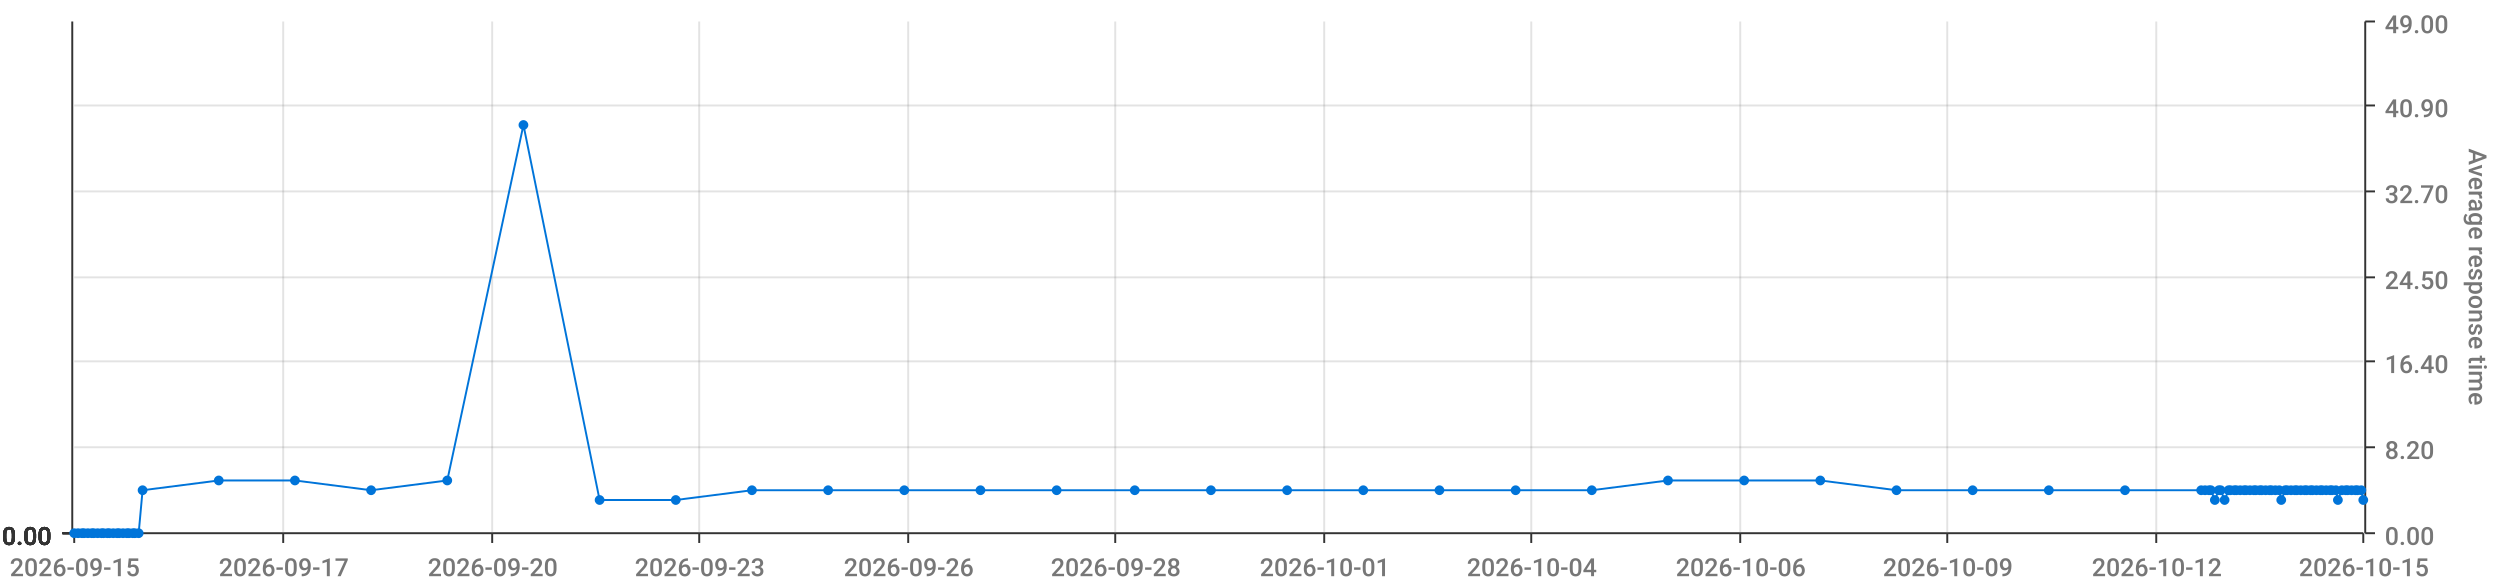
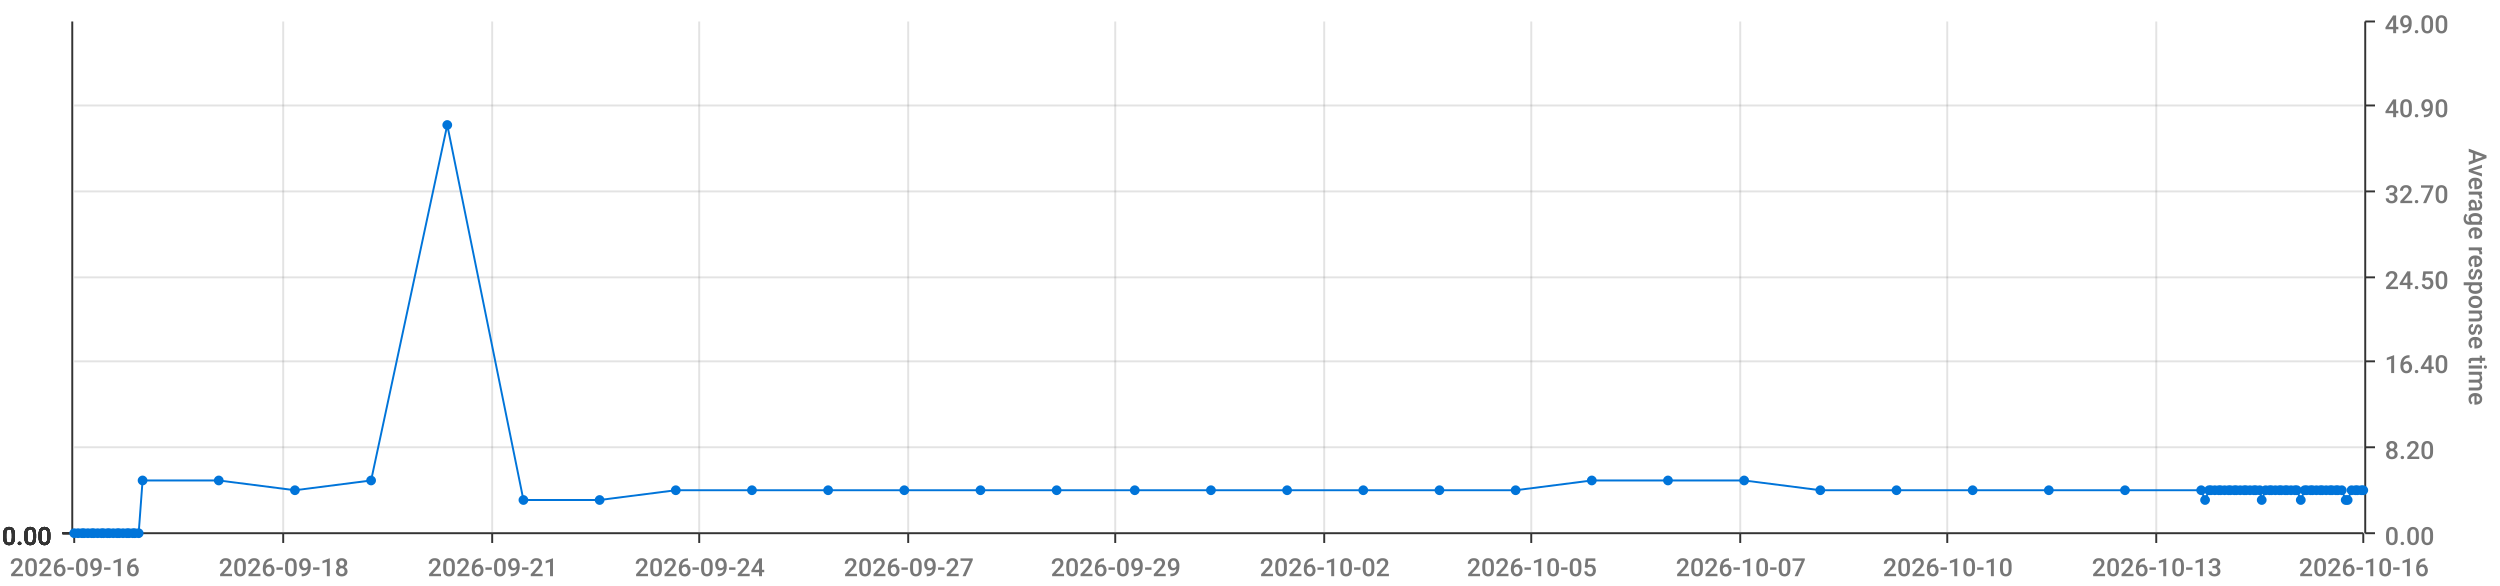
<svg xmlns="http://www.w3.org/2000/svg" viewBox="0 0 1280 300">
  <path d="M 0 0 L 1280 0 L 1280 300 L 0 300 L 0 0" style="stroke-width:0;stroke:rgba(255,255,255,1.0);fill:rgba(255,255,255,0.0)" />
  <path d="M 38 11 L 1210 11 L 1210 273 L 38 273 L 38 11" style="stroke-width:0;stroke:rgba(255,255,255,1.0);fill:rgba(255,255,255,0.0)" />
  <path d="M 38 273 L 1210 273" style="stroke-width:1;stroke:rgba(51,51,51,1.0);fill:rgba(255,255,255,0.0)" />
  <path d="M 38 273 L 38 278" style="stroke-width:1;stroke:rgba(51,51,51,1.0);fill:rgba(255,255,255,0.0)" />
-   <text x="5" y="295" style="stroke-width:0;stroke:none;fill:rgba(119,119,119,1.0);font-size:12.8px;font-family:'Roboto Medium',sans-serif">2026-09-15</text>
+   <text x="5" y="295" style="stroke-width:0;stroke:none;fill:rgba(119,119,119,1.0);font-size:12.8px;font-family:'Roboto Medium',sans-serif">2026-09-16</text>
  <path d="M 145 273 L 145 278" style="stroke-width:1;stroke:rgba(51,51,51,1.0);fill:rgba(255,255,255,0.0)" />
-   <text x="112" y="295" style="stroke-width:0;stroke:none;fill:rgba(119,119,119,1.0);font-size:12.8px;font-family:'Roboto Medium',sans-serif">2026-09-17</text>
+   <text x="112" y="295" style="stroke-width:0;stroke:none;fill:rgba(119,119,119,1.0);font-size:12.8px;font-family:'Roboto Medium',sans-serif">2026-09-18</text>
  <path d="M 252 273 L 252 278" style="stroke-width:1;stroke:rgba(51,51,51,1.0);fill:rgba(255,255,255,0.0)" />
-   <text x="219" y="295" style="stroke-width:0;stroke:none;fill:rgba(119,119,119,1.0);font-size:12.8px;font-family:'Roboto Medium',sans-serif">2026-09-20</text>
+   <text x="219" y="295" style="stroke-width:0;stroke:none;fill:rgba(119,119,119,1.0);font-size:12.8px;font-family:'Roboto Medium',sans-serif">2026-09-21</text>
  <path d="M 358 273 L 358 278" style="stroke-width:1;stroke:rgba(51,51,51,1.0);fill:rgba(255,255,255,0.0)" />
-   <text x="325" y="295" style="stroke-width:0;stroke:none;fill:rgba(119,119,119,1.0);font-size:12.8px;font-family:'Roboto Medium',sans-serif">2026-09-23</text>
+   <text x="325" y="295" style="stroke-width:0;stroke:none;fill:rgba(119,119,119,1.0);font-size:12.8px;font-family:'Roboto Medium',sans-serif">2026-09-24</text>
  <path d="M 465 273 L 465 278" style="stroke-width:1;stroke:rgba(51,51,51,1.0);fill:rgba(255,255,255,0.0)" />
-   <text x="432" y="295" style="stroke-width:0;stroke:none;fill:rgba(119,119,119,1.0);font-size:12.8px;font-family:'Roboto Medium',sans-serif">2026-09-26</text>
+   <text x="432" y="295" style="stroke-width:0;stroke:none;fill:rgba(119,119,119,1.0);font-size:12.8px;font-family:'Roboto Medium',sans-serif">2026-09-27</text>
  <path d="M 571 273 L 571 278" style="stroke-width:1;stroke:rgba(51,51,51,1.0);fill:rgba(255,255,255,0.0)" />
-   <text x="538" y="295" style="stroke-width:0;stroke:none;fill:rgba(119,119,119,1.0);font-size:12.8px;font-family:'Roboto Medium',sans-serif">2026-09-28</text>
+   <text x="538" y="295" style="stroke-width:0;stroke:none;fill:rgba(119,119,119,1.0);font-size:12.8px;font-family:'Roboto Medium',sans-serif">2026-09-29</text>
  <path d="M 678 273 L 678 278" style="stroke-width:1;stroke:rgba(51,51,51,1.0);fill:rgba(255,255,255,0.0)" />
-   <text x="645" y="295" style="stroke-width:0;stroke:none;fill:rgba(119,119,119,1.0);font-size:12.8px;font-family:'Roboto Medium',sans-serif">2026-10-01</text>
+   <text x="645" y="295" style="stroke-width:0;stroke:none;fill:rgba(119,119,119,1.0);font-size:12.8px;font-family:'Roboto Medium',sans-serif">2026-10-02</text>
  <path d="M 784 273 L 784 278" style="stroke-width:1;stroke:rgba(51,51,51,1.0);fill:rgba(255,255,255,0.0)" />
-   <text x="751" y="295" style="stroke-width:0;stroke:none;fill:rgba(119,119,119,1.0);font-size:12.8px;font-family:'Roboto Medium',sans-serif">2026-10-04</text>
+   <text x="751" y="295" style="stroke-width:0;stroke:none;fill:rgba(119,119,119,1.0);font-size:12.8px;font-family:'Roboto Medium',sans-serif">2026-10-05</text>
  <path d="M 891 273 L 891 278" style="stroke-width:1;stroke:rgba(51,51,51,1.0);fill:rgba(255,255,255,0.0)" />
-   <text x="858" y="295" style="stroke-width:0;stroke:none;fill:rgba(119,119,119,1.0);font-size:12.8px;font-family:'Roboto Medium',sans-serif">2026-10-06</text>
+   <text x="858" y="295" style="stroke-width:0;stroke:none;fill:rgba(119,119,119,1.0);font-size:12.8px;font-family:'Roboto Medium',sans-serif">2026-10-07</text>
  <path d="M 997 273 L 997 278" style="stroke-width:1;stroke:rgba(51,51,51,1.0);fill:rgba(255,255,255,0.0)" />
-   <text x="964" y="295" style="stroke-width:0;stroke:none;fill:rgba(119,119,119,1.0);font-size:12.8px;font-family:'Roboto Medium',sans-serif">2026-10-09</text>
+   <text x="964" y="295" style="stroke-width:0;stroke:none;fill:rgba(119,119,119,1.0);font-size:12.8px;font-family:'Roboto Medium',sans-serif">2026-10-10</text>
  <path d="M 1104 273 L 1104 278" style="stroke-width:1;stroke:rgba(51,51,51,1.0);fill:rgba(255,255,255,0.0)" />
-   <text x="1071" y="295" style="stroke-width:0;stroke:none;fill:rgba(119,119,119,1.0);font-size:12.8px;font-family:'Roboto Medium',sans-serif">2026-10-12</text>
+   <text x="1071" y="295" style="stroke-width:0;stroke:none;fill:rgba(119,119,119,1.0);font-size:12.8px;font-family:'Roboto Medium',sans-serif">2026-10-13</text>
  <path d="M 1210 273 L 1210 278" style="stroke-width:1;stroke:rgba(51,51,51,1.0);fill:rgba(255,255,255,0.0)" />
-   <text x="1177" y="295" style="stroke-width:0;stroke:none;fill:rgba(119,119,119,1.0);font-size:12.8px;font-family:'Roboto Medium',sans-serif">2026-10-15</text>
+   <text x="1177" y="295" style="stroke-width:0;stroke:none;fill:rgba(119,119,119,1.0);font-size:12.8px;font-family:'Roboto Medium',sans-serif">2026-10-16</text>
  <path d="M 145 273 L 145 11" style="stroke-width:1;stroke:rgba(119,119,119,0.2);fill:none" />
  <path d="M 252 273 L 252 11" style="stroke-width:1;stroke:rgba(119,119,119,0.2);fill:none" />
  <path d="M 358 273 L 358 11" style="stroke-width:1;stroke:rgba(119,119,119,0.2);fill:none" />
  <path d="M 465 273 L 465 11" style="stroke-width:1;stroke:rgba(119,119,119,0.2);fill:none" />
  <path d="M 571 273 L 571 11" style="stroke-width:1;stroke:rgba(119,119,119,0.2);fill:none" />
  <path d="M 678 273 L 678 11" style="stroke-width:1;stroke:rgba(119,119,119,0.2);fill:none" />
  <path d="M 784 273 L 784 11" style="stroke-width:1;stroke:rgba(119,119,119,0.2);fill:none" />
  <path d="M 891 273 L 891 11" style="stroke-width:1;stroke:rgba(119,119,119,0.2);fill:none" />
  <path d="M 997 273 L 997 11" style="stroke-width:1;stroke:rgba(119,119,119,0.2);fill:none" />
  <path d="M 1104 273 L 1104 11" style="stroke-width:1;stroke:rgba(119,119,119,0.2);fill:none" />
  <path d="M 1211 273 L 1211 11" style="stroke-width:1;stroke:rgba(51,51,51,1.0);fill:rgba(255,255,255,0.0)" />
  <path d="M 1211 273 L 1216 273" style="stroke-width:1;stroke:rgba(51,51,51,1.0);fill:rgba(255,255,255,0.0)" />
  <text x="1221" y="279" style="stroke-width:0;stroke:none;fill:rgba(119,119,119,1.0);font-size:12.8px;font-family:'Roboto Medium',sans-serif">0.00</text>
  <path d="M 1211 229 L 1216 229" style="stroke-width:1;stroke:rgba(51,51,51,1.0);fill:rgba(255,255,255,0.0)" />
  <text x="1221" y="235" style="stroke-width:0;stroke:none;fill:rgba(119,119,119,1.0);font-size:12.8px;font-family:'Roboto Medium',sans-serif">8.20</text>
  <path d="M 1211 185 L 1216 185" style="stroke-width:1;stroke:rgba(51,51,51,1.0);fill:rgba(255,255,255,0.0)" />
  <text x="1221" y="191" style="stroke-width:0;stroke:none;fill:rgba(119,119,119,1.0);font-size:12.8px;font-family:'Roboto Medium',sans-serif">16.40</text>
  <path d="M 1211 142 L 1216 142" style="stroke-width:1;stroke:rgba(51,51,51,1.0);fill:rgba(255,255,255,0.0)" />
  <text x="1221" y="148" style="stroke-width:0;stroke:none;fill:rgba(119,119,119,1.0);font-size:12.8px;font-family:'Roboto Medium',sans-serif">24.50</text>
  <path d="M 1211 98 L 1216 98" style="stroke-width:1;stroke:rgba(51,51,51,1.0);fill:rgba(255,255,255,0.0)" />
  <text x="1221" y="104" style="stroke-width:0;stroke:none;fill:rgba(119,119,119,1.0);font-size:12.8px;font-family:'Roboto Medium',sans-serif">32.70</text>
  <path d="M 1211 54 L 1216 54" style="stroke-width:1;stroke:rgba(51,51,51,1.0);fill:rgba(255,255,255,0.0)" />
  <text x="1221" y="60" style="stroke-width:0;stroke:none;fill:rgba(119,119,119,1.0);font-size:12.8px;font-family:'Roboto Medium',sans-serif">40.90</text>
  <path d="M 1211 11 L 1216 11" style="stroke-width:1;stroke:rgba(51,51,51,1.0);fill:rgba(255,255,255,0.0)" />
  <text x="1221" y="17" style="stroke-width:0;stroke:none;fill:rgba(119,119,119,1.0);font-size:12.8px;font-family:'Roboto Medium',sans-serif">49.00</text>
  <text x="1264" y="76" style="stroke-width:0;stroke:none;fill:rgba(119,119,119,1.0);font-size:12.8px;font-family:'Roboto Medium',sans-serif" transform="rotate(90.00,1264,76)">Average response time</text>
  <path d="M 38 273 L 1210 273" style="stroke-width:0;stroke:rgba(255,255,255,0.0);fill:none" />
  <path d="M 38 229 L 1210 229" style="stroke-width:1;stroke:rgba(119,119,119,0.2);fill:none" />
  <path d="M 38 185 L 1210 185" style="stroke-width:1;stroke:rgba(119,119,119,0.2);fill:none" />
  <path d="M 38 142 L 1210 142" style="stroke-width:1;stroke:rgba(119,119,119,0.2);fill:none" />
  <path d="M 38 98 L 1210 98" style="stroke-width:1;stroke:rgba(119,119,119,0.2);fill:none" />
  <path d="M 38 54 L 1210 54" style="stroke-width:1;stroke:rgba(119,119,119,0.2);fill:none" />
  <path d="M 37 273 L 37 11" style="stroke-width:1;stroke:rgba(51,51,51,1.0);fill:rgba(255,255,255,0.0)" />
  <path d="M 37 273 L 32 273" style="stroke-width:1;stroke:rgba(51,51,51,1.0);fill:rgba(255,255,255,0.0)" />
  <text x="1" y="279" style="stroke-width:0;stroke:none;fill:rgba(51,51,51,1.0);font-size:12.8px;font-family:'Roboto Medium',sans-serif">0.00</text>
  <path d="M 37 273 L 32 273" style="stroke-width:1;stroke:rgba(51,51,51,1.0);fill:rgba(255,255,255,0.0)" />
  <text x="1" y="279" style="stroke-width:0;stroke:none;fill:rgba(51,51,51,1.0);font-size:12.8px;font-family:'Roboto Medium',sans-serif">0.00</text>
  <path d="M 37 273 L 32 273" style="stroke-width:1;stroke:rgba(51,51,51,1.0);fill:rgba(255,255,255,0.0)" />
  <text x="1" y="279" style="stroke-width:0;stroke:none;fill:rgba(51,51,51,1.0);font-size:12.8px;font-family:'Roboto Medium',sans-serif">0.00</text>
  <path d="M 37 273 L 32 273" style="stroke-width:1;stroke:rgba(51,51,51,1.0);fill:rgba(255,255,255,0.0)" />
  <text x="1" y="279" style="stroke-width:0;stroke:none;fill:rgba(51,51,51,1.0);font-size:12.8px;font-family:'Roboto Medium',sans-serif">0.00</text>
  <path d="M 37 273 L 32 273" style="stroke-width:1;stroke:rgba(51,51,51,1.0);fill:rgba(255,255,255,0.0)" />
  <text x="1" y="279" style="stroke-width:0;stroke:none;fill:rgba(51,51,51,1.0);font-size:12.8px;font-family:'Roboto Medium',sans-serif">0.00</text>
  <path d="M 37 273 L 32 273" style="stroke-width:1;stroke:rgba(51,51,51,1.0);fill:rgba(255,255,255,0.0)" />
  <text x="1" y="279" style="stroke-width:0;stroke:none;fill:rgba(51,51,51,1.0);font-size:12.8px;font-family:'Roboto Medium',sans-serif">0.00</text>
  <path d="M 37 273 L 32 273" style="stroke-width:1;stroke:rgba(51,51,51,1.0);fill:rgba(255,255,255,0.0)" />
  <text x="1" y="279" style="stroke-width:0;stroke:none;fill:rgba(51,51,51,1.0);font-size:12.8px;font-family:'Roboto Medium',sans-serif">0.00</text>
  <path d="M 38 273 L 1210 273" style="stroke-width:0;stroke:rgba(255,255,255,0.0);fill:none" />
  <path d="M 38 273 L 1210 273" style="stroke-width:0;stroke:rgba(255,255,255,0.0);fill:none" />
  <path d="M 38 273 L 1210 273" style="stroke-width:0;stroke:rgba(255,255,255,0.0);fill:none" />
  <path d="M 38 273 L 1210 273" style="stroke-width:0;stroke:rgba(255,255,255,0.0);fill:none" />
  <path d="M 38 273 L 1210 273" style="stroke-width:0;stroke:rgba(255,255,255,0.0);fill:none" />
  <path d="M 38 273 L 1210 273" style="stroke-width:0;stroke:rgba(255,255,255,0.0);fill:none" />
-   <path d="M 38 273 L 40 273 L 42 273 L 43 273 L 45 273 L 47 273 L 48 273 L 50 273 L 52 273 L 53 273 L 55 273 L 56 273 L 58 273 L 60 273 L 61 273 L 63 273 L 65 273 L 66 273 L 68 273 L 69 273 L 71 273 L 73 251 L 112 246 L 151 246 L 190 251 L 229 246 L 268 64 L 307 256 L 346 256 L 385 251 L 424 251 L 463 251 L 502 251 L 541 251 L 581 251 L 620 251 L 659 251 L 698 251 L 737 251 L 776 251 L 815 251 L 854 246 L 893 246 L 932 246 L 971 251 L 1010 251 L 1049 251 L 1088 251 L 1127 251 L 1129 251 L 1131 251 L 1132 251 L 1134 256 L 1136 251 L 1137 251 L 1139 256 L 1141 251 L 1142 251 L 1144 251 L 1145 251 L 1147 251 L 1149 251 L 1150 251 L 1152 251 L 1154 251 L 1155 251 L 1157 251 L 1158 251 L 1160 251 L 1162 251 L 1163 251 L 1165 251 L 1167 251 L 1168 256 L 1170 251 L 1171 251 L 1173 251 L 1175 251 L 1176 251 L 1178 251 L 1180 251 L 1181 251 L 1183 251 L 1184 251 L 1186 251 L 1188 251 L 1189 251 L 1191 251 L 1193 251 L 1194 251 L 1196 251 L 1197 256 L 1199 251 L 1201 251 L 1202 251 L 1204 251 L 1206 251 L 1207 251 L 1209 251 L 1210 256" style="stroke-width:1;stroke:rgba(0,116,217,1.0);fill:rgba(255,255,255,0.0)" />
+   <path d="M 38 273 L 40 273 L 42 273 L 43 273 L 45 273 L 47 273 L 48 273 L 50 273 L 52 273 L 53 273 L 55 273 L 56 273 L 58 273 L 60 273 L 61 273 L 63 273 L 65 273 L 66 273 L 68 273 L 69 273 L 71 273 L 73 246 L 112 246 L 151 251 L 190 246 L 229 64 L 268 256 L 307 256 L 346 251 L 385 251 L 424 251 L 463 251 L 502 251 L 541 251 L 581 251 L 620 251 L 659 251 L 698 251 L 737 251 L 776 251 L 815 246 L 854 246 L 893 246 L 932 251 L 971 251 L 1010 251 L 1049 251 L 1088 251 L 1127 251 L 1129 256 L 1131 251 L 1132 251 L 1134 251 L 1136 251 L 1137 251 L 1139 251 L 1141 251 L 1142 251 L 1144 251 L 1145 251 L 1147 251 L 1149 251 L 1150 251 L 1152 251 L 1154 251 L 1155 251 L 1157 251 L 1158 256 L 1160 251 L 1162 251 L 1163 251 L 1165 251 L 1167 251 L 1168 251 L 1170 251 L 1171 251 L 1173 251 L 1175 251 L 1176 251 L 1178 256 L 1180 251 L 1181 251 L 1183 251 L 1184 251 L 1186 251 L 1188 251 L 1189 251 L 1191 251 L 1193 251 L 1194 251 L 1196 251 L 1197 251 L 1199 251 L 1201 256 L 1202 256 L 1204 251 L 1206 251 L 1207 251 L 1209 251 L 1210 251" style="stroke-width:1;stroke:rgba(0,116,217,1.0);fill:rgba(255,255,255,0.0)" />
  <circle cx="38" cy="273" r="2" style="stroke-width:1;stroke:rgba(0,116,217,1.0);fill:rgba(0,116,217,1.0)" />
  <path d="" style="stroke-width:1;stroke:rgba(0,116,217,1.0);fill:rgba(0,116,217,1.0)" />
  <circle cx="40" cy="273" r="2" style="stroke-width:1;stroke:rgba(0,116,217,1.0);fill:rgba(0,116,217,1.0)" />
  <path d="" style="stroke-width:1;stroke:rgba(0,116,217,1.0);fill:rgba(0,116,217,1.0)" />
  <circle cx="42" cy="273" r="2" style="stroke-width:1;stroke:rgba(0,116,217,1.0);fill:rgba(0,116,217,1.0)" />
  <path d="" style="stroke-width:1;stroke:rgba(0,116,217,1.0);fill:rgba(0,116,217,1.0)" />
  <circle cx="43" cy="273" r="2" style="stroke-width:1;stroke:rgba(0,116,217,1.0);fill:rgba(0,116,217,1.0)" />
  <path d="" style="stroke-width:1;stroke:rgba(0,116,217,1.0);fill:rgba(0,116,217,1.0)" />
  <circle cx="45" cy="273" r="2" style="stroke-width:1;stroke:rgba(0,116,217,1.0);fill:rgba(0,116,217,1.0)" />
  <path d="" style="stroke-width:1;stroke:rgba(0,116,217,1.0);fill:rgba(0,116,217,1.0)" />
  <circle cx="47" cy="273" r="2" style="stroke-width:1;stroke:rgba(0,116,217,1.0);fill:rgba(0,116,217,1.0)" />
  <path d="" style="stroke-width:1;stroke:rgba(0,116,217,1.0);fill:rgba(0,116,217,1.0)" />
  <circle cx="48" cy="273" r="2" style="stroke-width:1;stroke:rgba(0,116,217,1.0);fill:rgba(0,116,217,1.0)" />
  <path d="" style="stroke-width:1;stroke:rgba(0,116,217,1.0);fill:rgba(0,116,217,1.0)" />
  <circle cx="50" cy="273" r="2" style="stroke-width:1;stroke:rgba(0,116,217,1.0);fill:rgba(0,116,217,1.0)" />
  <path d="" style="stroke-width:1;stroke:rgba(0,116,217,1.0);fill:rgba(0,116,217,1.0)" />
  <circle cx="52" cy="273" r="2" style="stroke-width:1;stroke:rgba(0,116,217,1.0);fill:rgba(0,116,217,1.0)" />
  <path d="" style="stroke-width:1;stroke:rgba(0,116,217,1.0);fill:rgba(0,116,217,1.0)" />
  <circle cx="53" cy="273" r="2" style="stroke-width:1;stroke:rgba(0,116,217,1.0);fill:rgba(0,116,217,1.0)" />
  <path d="" style="stroke-width:1;stroke:rgba(0,116,217,1.0);fill:rgba(0,116,217,1.0)" />
  <circle cx="55" cy="273" r="2" style="stroke-width:1;stroke:rgba(0,116,217,1.0);fill:rgba(0,116,217,1.0)" />
  <path d="" style="stroke-width:1;stroke:rgba(0,116,217,1.0);fill:rgba(0,116,217,1.0)" />
  <circle cx="56" cy="273" r="2" style="stroke-width:1;stroke:rgba(0,116,217,1.0);fill:rgba(0,116,217,1.0)" />
  <path d="" style="stroke-width:1;stroke:rgba(0,116,217,1.0);fill:rgba(0,116,217,1.0)" />
  <circle cx="58" cy="273" r="2" style="stroke-width:1;stroke:rgba(0,116,217,1.0);fill:rgba(0,116,217,1.0)" />
  <path d="" style="stroke-width:1;stroke:rgba(0,116,217,1.0);fill:rgba(0,116,217,1.0)" />
  <circle cx="60" cy="273" r="2" style="stroke-width:1;stroke:rgba(0,116,217,1.0);fill:rgba(0,116,217,1.0)" />
  <path d="" style="stroke-width:1;stroke:rgba(0,116,217,1.0);fill:rgba(0,116,217,1.0)" />
  <circle cx="61" cy="273" r="2" style="stroke-width:1;stroke:rgba(0,116,217,1.0);fill:rgba(0,116,217,1.0)" />
  <path d="" style="stroke-width:1;stroke:rgba(0,116,217,1.0);fill:rgba(0,116,217,1.0)" />
  <circle cx="63" cy="273" r="2" style="stroke-width:1;stroke:rgba(0,116,217,1.0);fill:rgba(0,116,217,1.0)" />
  <path d="" style="stroke-width:1;stroke:rgba(0,116,217,1.0);fill:rgba(0,116,217,1.0)" />
  <circle cx="65" cy="273" r="2" style="stroke-width:1;stroke:rgba(0,116,217,1.0);fill:rgba(0,116,217,1.0)" />
  <path d="" style="stroke-width:1;stroke:rgba(0,116,217,1.0);fill:rgba(0,116,217,1.0)" />
  <circle cx="66" cy="273" r="2" style="stroke-width:1;stroke:rgba(0,116,217,1.0);fill:rgba(0,116,217,1.0)" />
  <path d="" style="stroke-width:1;stroke:rgba(0,116,217,1.0);fill:rgba(0,116,217,1.0)" />
  <circle cx="68" cy="273" r="2" style="stroke-width:1;stroke:rgba(0,116,217,1.0);fill:rgba(0,116,217,1.0)" />
  <path d="" style="stroke-width:1;stroke:rgba(0,116,217,1.0);fill:rgba(0,116,217,1.0)" />
  <circle cx="69" cy="273" r="2" style="stroke-width:1;stroke:rgba(0,116,217,1.0);fill:rgba(0,116,217,1.0)" />
  <path d="" style="stroke-width:1;stroke:rgba(0,116,217,1.0);fill:rgba(0,116,217,1.0)" />
  <circle cx="71" cy="273" r="2" style="stroke-width:1;stroke:rgba(0,116,217,1.0);fill:rgba(0,116,217,1.0)" />
  <path d="" style="stroke-width:1;stroke:rgba(0,116,217,1.0);fill:rgba(0,116,217,1.0)" />
-   <circle cx="73" cy="251" r="2" style="stroke-width:1;stroke:rgba(0,116,217,1.0);fill:rgba(0,116,217,1.0)" />
+   <circle cx="73" cy="246" r="2" style="stroke-width:1;stroke:rgba(0,116,217,1.0);fill:rgba(0,116,217,1.0)" />
  <path d="" style="stroke-width:1;stroke:rgba(0,116,217,1.0);fill:rgba(0,116,217,1.0)" />
  <circle cx="112" cy="246" r="2" style="stroke-width:1;stroke:rgba(0,116,217,1.0);fill:rgba(0,116,217,1.0)" />
  <path d="" style="stroke-width:1;stroke:rgba(0,116,217,1.0);fill:rgba(0,116,217,1.0)" />
-   <circle cx="151" cy="246" r="2" style="stroke-width:1;stroke:rgba(0,116,217,1.0);fill:rgba(0,116,217,1.0)" />
-   <path d="" style="stroke-width:1;stroke:rgba(0,116,217,1.0);fill:rgba(0,116,217,1.0)" />
-   <circle cx="190" cy="251" r="2" style="stroke-width:1;stroke:rgba(0,116,217,1.0);fill:rgba(0,116,217,1.0)" />
-   <path d="" style="stroke-width:1;stroke:rgba(0,116,217,1.0);fill:rgba(0,116,217,1.0)" />
-   <circle cx="229" cy="246" r="2" style="stroke-width:1;stroke:rgba(0,116,217,1.0);fill:rgba(0,116,217,1.0)" />
-   <path d="" style="stroke-width:1;stroke:rgba(0,116,217,1.0);fill:rgba(0,116,217,1.0)" />
-   <circle cx="268" cy="64" r="2" style="stroke-width:1;stroke:rgba(0,116,217,1.0);fill:rgba(0,116,217,1.0)" />
+   <circle cx="151" cy="251" r="2" style="stroke-width:1;stroke:rgba(0,116,217,1.0);fill:rgba(0,116,217,1.0)" />
+   <path d="" style="stroke-width:1;stroke:rgba(0,116,217,1.0);fill:rgba(0,116,217,1.0)" />
+   <circle cx="190" cy="246" r="2" style="stroke-width:1;stroke:rgba(0,116,217,1.0);fill:rgba(0,116,217,1.0)" />
+   <path d="" style="stroke-width:1;stroke:rgba(0,116,217,1.0);fill:rgba(0,116,217,1.0)" />
+   <circle cx="229" cy="64" r="2" style="stroke-width:1;stroke:rgba(0,116,217,1.0);fill:rgba(0,116,217,1.0)" />
+   <path d="" style="stroke-width:1;stroke:rgba(0,116,217,1.0);fill:rgba(0,116,217,1.0)" />
+   <circle cx="268" cy="256" r="2" style="stroke-width:1;stroke:rgba(0,116,217,1.0);fill:rgba(0,116,217,1.0)" />
  <path d="" style="stroke-width:1;stroke:rgba(0,116,217,1.0);fill:rgba(0,116,217,1.0)" />
  <circle cx="307" cy="256" r="2" style="stroke-width:1;stroke:rgba(0,116,217,1.0);fill:rgba(0,116,217,1.0)" />
  <path d="" style="stroke-width:1;stroke:rgba(0,116,217,1.0);fill:rgba(0,116,217,1.0)" />
-   <circle cx="346" cy="256" r="2" style="stroke-width:1;stroke:rgba(0,116,217,1.0);fill:rgba(0,116,217,1.0)" />
+   <circle cx="346" cy="251" r="2" style="stroke-width:1;stroke:rgba(0,116,217,1.0);fill:rgba(0,116,217,1.0)" />
  <path d="" style="stroke-width:1;stroke:rgba(0,116,217,1.0);fill:rgba(0,116,217,1.0)" />
  <circle cx="385" cy="251" r="2" style="stroke-width:1;stroke:rgba(0,116,217,1.0);fill:rgba(0,116,217,1.0)" />
  <path d="" style="stroke-width:1;stroke:rgba(0,116,217,1.0);fill:rgba(0,116,217,1.0)" />
  <circle cx="424" cy="251" r="2" style="stroke-width:1;stroke:rgba(0,116,217,1.0);fill:rgba(0,116,217,1.0)" />
  <path d="" style="stroke-width:1;stroke:rgba(0,116,217,1.0);fill:rgba(0,116,217,1.0)" />
  <circle cx="463" cy="251" r="2" style="stroke-width:1;stroke:rgba(0,116,217,1.0);fill:rgba(0,116,217,1.0)" />
  <path d="" style="stroke-width:1;stroke:rgba(0,116,217,1.0);fill:rgba(0,116,217,1.0)" />
  <circle cx="502" cy="251" r="2" style="stroke-width:1;stroke:rgba(0,116,217,1.0);fill:rgba(0,116,217,1.0)" />
  <path d="" style="stroke-width:1;stroke:rgba(0,116,217,1.0);fill:rgba(0,116,217,1.0)" />
  <circle cx="541" cy="251" r="2" style="stroke-width:1;stroke:rgba(0,116,217,1.0);fill:rgba(0,116,217,1.0)" />
  <path d="" style="stroke-width:1;stroke:rgba(0,116,217,1.0);fill:rgba(0,116,217,1.0)" />
  <circle cx="581" cy="251" r="2" style="stroke-width:1;stroke:rgba(0,116,217,1.0);fill:rgba(0,116,217,1.0)" />
  <path d="" style="stroke-width:1;stroke:rgba(0,116,217,1.0);fill:rgba(0,116,217,1.0)" />
  <circle cx="620" cy="251" r="2" style="stroke-width:1;stroke:rgba(0,116,217,1.0);fill:rgba(0,116,217,1.0)" />
  <path d="" style="stroke-width:1;stroke:rgba(0,116,217,1.0);fill:rgba(0,116,217,1.0)" />
  <circle cx="659" cy="251" r="2" style="stroke-width:1;stroke:rgba(0,116,217,1.0);fill:rgba(0,116,217,1.0)" />
  <path d="" style="stroke-width:1;stroke:rgba(0,116,217,1.0);fill:rgba(0,116,217,1.0)" />
  <circle cx="698" cy="251" r="2" style="stroke-width:1;stroke:rgba(0,116,217,1.0);fill:rgba(0,116,217,1.0)" />
  <path d="" style="stroke-width:1;stroke:rgba(0,116,217,1.0);fill:rgba(0,116,217,1.0)" />
  <circle cx="737" cy="251" r="2" style="stroke-width:1;stroke:rgba(0,116,217,1.0);fill:rgba(0,116,217,1.0)" />
  <path d="" style="stroke-width:1;stroke:rgba(0,116,217,1.0);fill:rgba(0,116,217,1.0)" />
  <circle cx="776" cy="251" r="2" style="stroke-width:1;stroke:rgba(0,116,217,1.0);fill:rgba(0,116,217,1.0)" />
  <path d="" style="stroke-width:1;stroke:rgba(0,116,217,1.0);fill:rgba(0,116,217,1.0)" />
-   <circle cx="815" cy="251" r="2" style="stroke-width:1;stroke:rgba(0,116,217,1.0);fill:rgba(0,116,217,1.0)" />
+   <circle cx="815" cy="246" r="2" style="stroke-width:1;stroke:rgba(0,116,217,1.0);fill:rgba(0,116,217,1.0)" />
  <path d="" style="stroke-width:1;stroke:rgba(0,116,217,1.0);fill:rgba(0,116,217,1.0)" />
  <circle cx="854" cy="246" r="2" style="stroke-width:1;stroke:rgba(0,116,217,1.0);fill:rgba(0,116,217,1.0)" />
  <path d="" style="stroke-width:1;stroke:rgba(0,116,217,1.0);fill:rgba(0,116,217,1.0)" />
  <circle cx="893" cy="246" r="2" style="stroke-width:1;stroke:rgba(0,116,217,1.0);fill:rgba(0,116,217,1.0)" />
  <path d="" style="stroke-width:1;stroke:rgba(0,116,217,1.0);fill:rgba(0,116,217,1.0)" />
-   <circle cx="932" cy="246" r="2" style="stroke-width:1;stroke:rgba(0,116,217,1.0);fill:rgba(0,116,217,1.0)" />
+   <circle cx="932" cy="251" r="2" style="stroke-width:1;stroke:rgba(0,116,217,1.0);fill:rgba(0,116,217,1.0)" />
  <path d="" style="stroke-width:1;stroke:rgba(0,116,217,1.0);fill:rgba(0,116,217,1.0)" />
  <circle cx="971" cy="251" r="2" style="stroke-width:1;stroke:rgba(0,116,217,1.0);fill:rgba(0,116,217,1.0)" />
  <path d="" style="stroke-width:1;stroke:rgba(0,116,217,1.0);fill:rgba(0,116,217,1.0)" />
  <circle cx="1010" cy="251" r="2" style="stroke-width:1;stroke:rgba(0,116,217,1.0);fill:rgba(0,116,217,1.0)" />
  <path d="" style="stroke-width:1;stroke:rgba(0,116,217,1.0);fill:rgba(0,116,217,1.0)" />
  <circle cx="1049" cy="251" r="2" style="stroke-width:1;stroke:rgba(0,116,217,1.0);fill:rgba(0,116,217,1.0)" />
  <path d="" style="stroke-width:1;stroke:rgba(0,116,217,1.0);fill:rgba(0,116,217,1.0)" />
  <circle cx="1088" cy="251" r="2" style="stroke-width:1;stroke:rgba(0,116,217,1.0);fill:rgba(0,116,217,1.0)" />
  <path d="" style="stroke-width:1;stroke:rgba(0,116,217,1.0);fill:rgba(0,116,217,1.0)" />
  <circle cx="1127" cy="251" r="2" style="stroke-width:1;stroke:rgba(0,116,217,1.0);fill:rgba(0,116,217,1.0)" />
  <path d="" style="stroke-width:1;stroke:rgba(0,116,217,1.0);fill:rgba(0,116,217,1.0)" />
-   <circle cx="1129" cy="251" r="2" style="stroke-width:1;stroke:rgba(0,116,217,1.0);fill:rgba(0,116,217,1.0)" />
+   <circle cx="1129" cy="256" r="2" style="stroke-width:1;stroke:rgba(0,116,217,1.0);fill:rgba(0,116,217,1.0)" />
  <path d="" style="stroke-width:1;stroke:rgba(0,116,217,1.0);fill:rgba(0,116,217,1.0)" />
  <circle cx="1131" cy="251" r="2" style="stroke-width:1;stroke:rgba(0,116,217,1.0);fill:rgba(0,116,217,1.0)" />
  <path d="" style="stroke-width:1;stroke:rgba(0,116,217,1.0);fill:rgba(0,116,217,1.0)" />
  <circle cx="1132" cy="251" r="2" style="stroke-width:1;stroke:rgba(0,116,217,1.0);fill:rgba(0,116,217,1.0)" />
  <path d="" style="stroke-width:1;stroke:rgba(0,116,217,1.0);fill:rgba(0,116,217,1.0)" />
-   <circle cx="1134" cy="256" r="2" style="stroke-width:1;stroke:rgba(0,116,217,1.0);fill:rgba(0,116,217,1.0)" />
+   <circle cx="1134" cy="251" r="2" style="stroke-width:1;stroke:rgba(0,116,217,1.0);fill:rgba(0,116,217,1.0)" />
  <path d="" style="stroke-width:1;stroke:rgba(0,116,217,1.0);fill:rgba(0,116,217,1.0)" />
  <circle cx="1136" cy="251" r="2" style="stroke-width:1;stroke:rgba(0,116,217,1.0);fill:rgba(0,116,217,1.0)" />
  <path d="" style="stroke-width:1;stroke:rgba(0,116,217,1.0);fill:rgba(0,116,217,1.0)" />
  <circle cx="1137" cy="251" r="2" style="stroke-width:1;stroke:rgba(0,116,217,1.0);fill:rgba(0,116,217,1.0)" />
  <path d="" style="stroke-width:1;stroke:rgba(0,116,217,1.0);fill:rgba(0,116,217,1.0)" />
-   <circle cx="1139" cy="256" r="2" style="stroke-width:1;stroke:rgba(0,116,217,1.0);fill:rgba(0,116,217,1.0)" />
+   <circle cx="1139" cy="251" r="2" style="stroke-width:1;stroke:rgba(0,116,217,1.0);fill:rgba(0,116,217,1.0)" />
  <path d="" style="stroke-width:1;stroke:rgba(0,116,217,1.0);fill:rgba(0,116,217,1.0)" />
  <circle cx="1141" cy="251" r="2" style="stroke-width:1;stroke:rgba(0,116,217,1.0);fill:rgba(0,116,217,1.0)" />
  <path d="" style="stroke-width:1;stroke:rgba(0,116,217,1.0);fill:rgba(0,116,217,1.0)" />
  <circle cx="1142" cy="251" r="2" style="stroke-width:1;stroke:rgba(0,116,217,1.0);fill:rgba(0,116,217,1.0)" />
  <path d="" style="stroke-width:1;stroke:rgba(0,116,217,1.0);fill:rgba(0,116,217,1.0)" />
  <circle cx="1144" cy="251" r="2" style="stroke-width:1;stroke:rgba(0,116,217,1.0);fill:rgba(0,116,217,1.0)" />
  <path d="" style="stroke-width:1;stroke:rgba(0,116,217,1.0);fill:rgba(0,116,217,1.0)" />
  <circle cx="1145" cy="251" r="2" style="stroke-width:1;stroke:rgba(0,116,217,1.0);fill:rgba(0,116,217,1.0)" />
  <path d="" style="stroke-width:1;stroke:rgba(0,116,217,1.0);fill:rgba(0,116,217,1.0)" />
  <circle cx="1147" cy="251" r="2" style="stroke-width:1;stroke:rgba(0,116,217,1.0);fill:rgba(0,116,217,1.0)" />
  <path d="" style="stroke-width:1;stroke:rgba(0,116,217,1.0);fill:rgba(0,116,217,1.0)" />
  <circle cx="1149" cy="251" r="2" style="stroke-width:1;stroke:rgba(0,116,217,1.0);fill:rgba(0,116,217,1.0)" />
  <path d="" style="stroke-width:1;stroke:rgba(0,116,217,1.0);fill:rgba(0,116,217,1.0)" />
  <circle cx="1150" cy="251" r="2" style="stroke-width:1;stroke:rgba(0,116,217,1.0);fill:rgba(0,116,217,1.0)" />
  <path d="" style="stroke-width:1;stroke:rgba(0,116,217,1.0);fill:rgba(0,116,217,1.0)" />
  <circle cx="1152" cy="251" r="2" style="stroke-width:1;stroke:rgba(0,116,217,1.0);fill:rgba(0,116,217,1.0)" />
  <path d="" style="stroke-width:1;stroke:rgba(0,116,217,1.0);fill:rgba(0,116,217,1.0)" />
  <circle cx="1154" cy="251" r="2" style="stroke-width:1;stroke:rgba(0,116,217,1.0);fill:rgba(0,116,217,1.0)" />
  <path d="" style="stroke-width:1;stroke:rgba(0,116,217,1.0);fill:rgba(0,116,217,1.0)" />
  <circle cx="1155" cy="251" r="2" style="stroke-width:1;stroke:rgba(0,116,217,1.0);fill:rgba(0,116,217,1.0)" />
  <path d="" style="stroke-width:1;stroke:rgba(0,116,217,1.0);fill:rgba(0,116,217,1.0)" />
  <circle cx="1157" cy="251" r="2" style="stroke-width:1;stroke:rgba(0,116,217,1.0);fill:rgba(0,116,217,1.0)" />
  <path d="" style="stroke-width:1;stroke:rgba(0,116,217,1.0);fill:rgba(0,116,217,1.0)" />
-   <circle cx="1158" cy="251" r="2" style="stroke-width:1;stroke:rgba(0,116,217,1.0);fill:rgba(0,116,217,1.0)" />
+   <circle cx="1158" cy="256" r="2" style="stroke-width:1;stroke:rgba(0,116,217,1.0);fill:rgba(0,116,217,1.0)" />
  <path d="" style="stroke-width:1;stroke:rgba(0,116,217,1.0);fill:rgba(0,116,217,1.0)" />
  <circle cx="1160" cy="251" r="2" style="stroke-width:1;stroke:rgba(0,116,217,1.0);fill:rgba(0,116,217,1.0)" />
  <path d="" style="stroke-width:1;stroke:rgba(0,116,217,1.0);fill:rgba(0,116,217,1.0)" />
  <circle cx="1162" cy="251" r="2" style="stroke-width:1;stroke:rgba(0,116,217,1.0);fill:rgba(0,116,217,1.0)" />
  <path d="" style="stroke-width:1;stroke:rgba(0,116,217,1.0);fill:rgba(0,116,217,1.0)" />
  <circle cx="1163" cy="251" r="2" style="stroke-width:1;stroke:rgba(0,116,217,1.0);fill:rgba(0,116,217,1.0)" />
  <path d="" style="stroke-width:1;stroke:rgba(0,116,217,1.0);fill:rgba(0,116,217,1.0)" />
  <circle cx="1165" cy="251" r="2" style="stroke-width:1;stroke:rgba(0,116,217,1.0);fill:rgba(0,116,217,1.0)" />
  <path d="" style="stroke-width:1;stroke:rgba(0,116,217,1.0);fill:rgba(0,116,217,1.0)" />
  <circle cx="1167" cy="251" r="2" style="stroke-width:1;stroke:rgba(0,116,217,1.0);fill:rgba(0,116,217,1.0)" />
  <path d="" style="stroke-width:1;stroke:rgba(0,116,217,1.0);fill:rgba(0,116,217,1.0)" />
-   <circle cx="1168" cy="256" r="2" style="stroke-width:1;stroke:rgba(0,116,217,1.0);fill:rgba(0,116,217,1.0)" />
+   <circle cx="1168" cy="251" r="2" style="stroke-width:1;stroke:rgba(0,116,217,1.0);fill:rgba(0,116,217,1.0)" />
  <path d="" style="stroke-width:1;stroke:rgba(0,116,217,1.0);fill:rgba(0,116,217,1.0)" />
  <circle cx="1170" cy="251" r="2" style="stroke-width:1;stroke:rgba(0,116,217,1.0);fill:rgba(0,116,217,1.0)" />
  <path d="" style="stroke-width:1;stroke:rgba(0,116,217,1.0);fill:rgba(0,116,217,1.0)" />
  <circle cx="1171" cy="251" r="2" style="stroke-width:1;stroke:rgba(0,116,217,1.0);fill:rgba(0,116,217,1.0)" />
  <path d="" style="stroke-width:1;stroke:rgba(0,116,217,1.0);fill:rgba(0,116,217,1.0)" />
  <circle cx="1173" cy="251" r="2" style="stroke-width:1;stroke:rgba(0,116,217,1.0);fill:rgba(0,116,217,1.0)" />
  <path d="" style="stroke-width:1;stroke:rgba(0,116,217,1.0);fill:rgba(0,116,217,1.0)" />
  <circle cx="1175" cy="251" r="2" style="stroke-width:1;stroke:rgba(0,116,217,1.0);fill:rgba(0,116,217,1.0)" />
  <path d="" style="stroke-width:1;stroke:rgba(0,116,217,1.0);fill:rgba(0,116,217,1.0)" />
  <circle cx="1176" cy="251" r="2" style="stroke-width:1;stroke:rgba(0,116,217,1.0);fill:rgba(0,116,217,1.0)" />
  <path d="" style="stroke-width:1;stroke:rgba(0,116,217,1.0);fill:rgba(0,116,217,1.0)" />
-   <circle cx="1178" cy="251" r="2" style="stroke-width:1;stroke:rgba(0,116,217,1.0);fill:rgba(0,116,217,1.0)" />
+   <circle cx="1178" cy="256" r="2" style="stroke-width:1;stroke:rgba(0,116,217,1.0);fill:rgba(0,116,217,1.0)" />
  <path d="" style="stroke-width:1;stroke:rgba(0,116,217,1.0);fill:rgba(0,116,217,1.0)" />
  <circle cx="1180" cy="251" r="2" style="stroke-width:1;stroke:rgba(0,116,217,1.0);fill:rgba(0,116,217,1.0)" />
  <path d="" style="stroke-width:1;stroke:rgba(0,116,217,1.0);fill:rgba(0,116,217,1.0)" />
  <circle cx="1181" cy="251" r="2" style="stroke-width:1;stroke:rgba(0,116,217,1.0);fill:rgba(0,116,217,1.0)" />
  <path d="" style="stroke-width:1;stroke:rgba(0,116,217,1.0);fill:rgba(0,116,217,1.0)" />
  <circle cx="1183" cy="251" r="2" style="stroke-width:1;stroke:rgba(0,116,217,1.0);fill:rgba(0,116,217,1.0)" />
  <path d="" style="stroke-width:1;stroke:rgba(0,116,217,1.0);fill:rgba(0,116,217,1.0)" />
  <circle cx="1184" cy="251" r="2" style="stroke-width:1;stroke:rgba(0,116,217,1.0);fill:rgba(0,116,217,1.0)" />
  <path d="" style="stroke-width:1;stroke:rgba(0,116,217,1.0);fill:rgba(0,116,217,1.0)" />
  <circle cx="1186" cy="251" r="2" style="stroke-width:1;stroke:rgba(0,116,217,1.0);fill:rgba(0,116,217,1.0)" />
  <path d="" style="stroke-width:1;stroke:rgba(0,116,217,1.0);fill:rgba(0,116,217,1.0)" />
  <circle cx="1188" cy="251" r="2" style="stroke-width:1;stroke:rgba(0,116,217,1.0);fill:rgba(0,116,217,1.0)" />
  <path d="" style="stroke-width:1;stroke:rgba(0,116,217,1.0);fill:rgba(0,116,217,1.0)" />
  <circle cx="1189" cy="251" r="2" style="stroke-width:1;stroke:rgba(0,116,217,1.0);fill:rgba(0,116,217,1.0)" />
  <path d="" style="stroke-width:1;stroke:rgba(0,116,217,1.0);fill:rgba(0,116,217,1.0)" />
  <circle cx="1191" cy="251" r="2" style="stroke-width:1;stroke:rgba(0,116,217,1.0);fill:rgba(0,116,217,1.0)" />
  <path d="" style="stroke-width:1;stroke:rgba(0,116,217,1.0);fill:rgba(0,116,217,1.0)" />
  <circle cx="1193" cy="251" r="2" style="stroke-width:1;stroke:rgba(0,116,217,1.0);fill:rgba(0,116,217,1.0)" />
  <path d="" style="stroke-width:1;stroke:rgba(0,116,217,1.0);fill:rgba(0,116,217,1.0)" />
  <circle cx="1194" cy="251" r="2" style="stroke-width:1;stroke:rgba(0,116,217,1.0);fill:rgba(0,116,217,1.0)" />
  <path d="" style="stroke-width:1;stroke:rgba(0,116,217,1.0);fill:rgba(0,116,217,1.0)" />
  <circle cx="1196" cy="251" r="2" style="stroke-width:1;stroke:rgba(0,116,217,1.0);fill:rgba(0,116,217,1.0)" />
  <path d="" style="stroke-width:1;stroke:rgba(0,116,217,1.0);fill:rgba(0,116,217,1.0)" />
-   <circle cx="1197" cy="256" r="2" style="stroke-width:1;stroke:rgba(0,116,217,1.0);fill:rgba(0,116,217,1.0)" />
+   <circle cx="1197" cy="251" r="2" style="stroke-width:1;stroke:rgba(0,116,217,1.0);fill:rgba(0,116,217,1.0)" />
  <path d="" style="stroke-width:1;stroke:rgba(0,116,217,1.0);fill:rgba(0,116,217,1.0)" />
  <circle cx="1199" cy="251" r="2" style="stroke-width:1;stroke:rgba(0,116,217,1.0);fill:rgba(0,116,217,1.0)" />
  <path d="" style="stroke-width:1;stroke:rgba(0,116,217,1.0);fill:rgba(0,116,217,1.0)" />
-   <circle cx="1201" cy="251" r="2" style="stroke-width:1;stroke:rgba(0,116,217,1.0);fill:rgba(0,116,217,1.0)" />
-   <path d="" style="stroke-width:1;stroke:rgba(0,116,217,1.0);fill:rgba(0,116,217,1.0)" />
-   <circle cx="1202" cy="251" r="2" style="stroke-width:1;stroke:rgba(0,116,217,1.0);fill:rgba(0,116,217,1.0)" />
+   <circle cx="1201" cy="256" r="2" style="stroke-width:1;stroke:rgba(0,116,217,1.0);fill:rgba(0,116,217,1.0)" />
+   <path d="" style="stroke-width:1;stroke:rgba(0,116,217,1.0);fill:rgba(0,116,217,1.0)" />
+   <circle cx="1202" cy="256" r="2" style="stroke-width:1;stroke:rgba(0,116,217,1.0);fill:rgba(0,116,217,1.0)" />
  <path d="" style="stroke-width:1;stroke:rgba(0,116,217,1.0);fill:rgba(0,116,217,1.0)" />
  <circle cx="1204" cy="251" r="2" style="stroke-width:1;stroke:rgba(0,116,217,1.0);fill:rgba(0,116,217,1.0)" />
  <path d="" style="stroke-width:1;stroke:rgba(0,116,217,1.0);fill:rgba(0,116,217,1.0)" />
  <circle cx="1206" cy="251" r="2" style="stroke-width:1;stroke:rgba(0,116,217,1.0);fill:rgba(0,116,217,1.0)" />
  <path d="" style="stroke-width:1;stroke:rgba(0,116,217,1.0);fill:rgba(0,116,217,1.0)" />
  <circle cx="1207" cy="251" r="2" style="stroke-width:1;stroke:rgba(0,116,217,1.0);fill:rgba(0,116,217,1.0)" />
  <path d="" style="stroke-width:1;stroke:rgba(0,116,217,1.0);fill:rgba(0,116,217,1.0)" />
  <circle cx="1209" cy="251" r="2" style="stroke-width:1;stroke:rgba(0,116,217,1.0);fill:rgba(0,116,217,1.0)" />
  <path d="" style="stroke-width:1;stroke:rgba(0,116,217,1.0);fill:rgba(0,116,217,1.0)" />
-   <circle cx="1210" cy="256" r="2" style="stroke-width:1;stroke:rgba(0,116,217,1.0);fill:rgba(0,116,217,1.0)" />
+   <circle cx="1210" cy="251" r="2" style="stroke-width:1;stroke:rgba(0,116,217,1.0);fill:rgba(0,116,217,1.0)" />
  <path d="" style="stroke-width:1;stroke:rgba(0,116,217,1.0);fill:rgba(0,116,217,1.0)" />
</svg>
